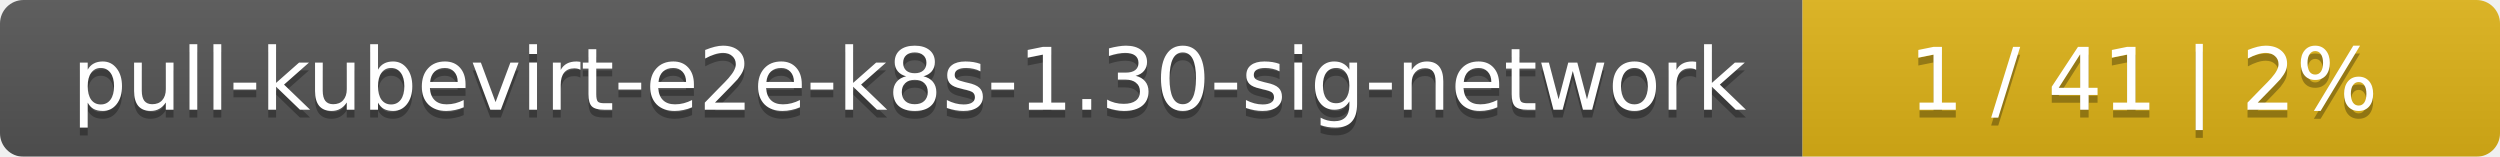
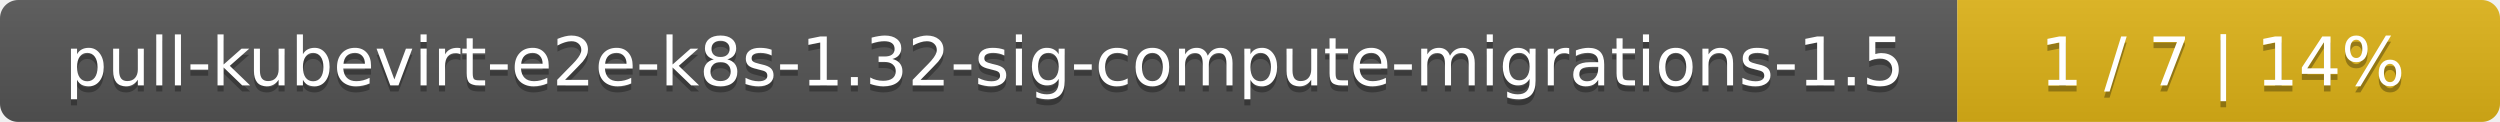
- <svg xmlns="http://www.w3.org/2000/svg" width="319" height="20">
+ <svg xmlns="http://www.w3.org/2000/svg" width="410" height="20">
  <linearGradient id="smooth" x2="0" y2="100%">
    <stop offset="0" stop-color="#bbb" stop-opacity=".1" />
    <stop offset="1" stop-opacity=".1" />
  </linearGradient>
  <mask id="round">
-     <rect width="319" height="20" rx="3" fill="#fff" />
+     <rect width="410" height="20" rx="3" fill="#fff" />
  </mask>
  <g mask="url(#round)">
-     <rect width="230" height="20" fill="#555" />
-     <rect x="230" width="89" height="20" fill="#dfb317" />
-     <rect width="319" height="20" fill="url(#smooth)" />
+     <rect width="321" height="20" fill="#555" />
+     <rect x="321" width="89" height="20" fill="#dfb317" />
+     <rect width="410" height="20" fill="url(#smooth)" />
  </g>
  <g fill="#fff" text-anchor="middle" font-family="DejaVu Sans,Verdana,Geneva,sans-serif" font-size="11">
-     <text x="116" y="15" fill="#010101" fill-opacity=".3">pull-kubevirt-e2e-k8s-1.30-sig-network</text>
-     <text x="116" y="14">pull-kubevirt-e2e-k8s-1.30-sig-network</text>
-     <text x="273.5" y="15" fill="#010101" fill-opacity=".3">1 / 41    |    2%</text>
-     <text x="273.5" y="14">1 / 41    |    2%</text>
+     <text x="161.5" y="15" fill="#010101" fill-opacity=".3">pull-kubevirt-e2e-k8s-1.32-sig-compute-migrations-1.5</text>
+     <text x="161.5" y="14">pull-kubevirt-e2e-k8s-1.32-sig-compute-migrations-1.5</text>
+     <text x="364.5" y="15" fill="#010101" fill-opacity=".3">1 / 7    |    14%</text>
+     <text x="364.5" y="14">1 / 7    |    14%</text>
  </g>
</svg>
